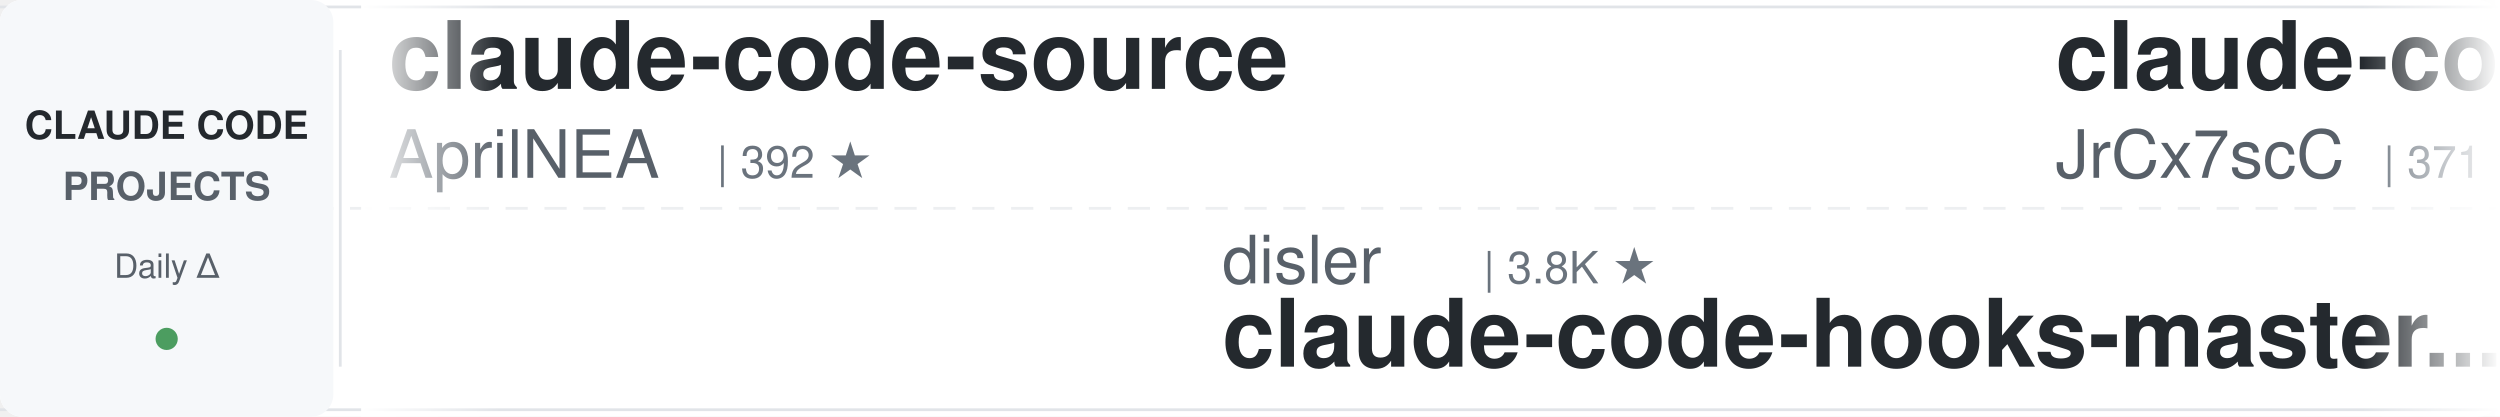
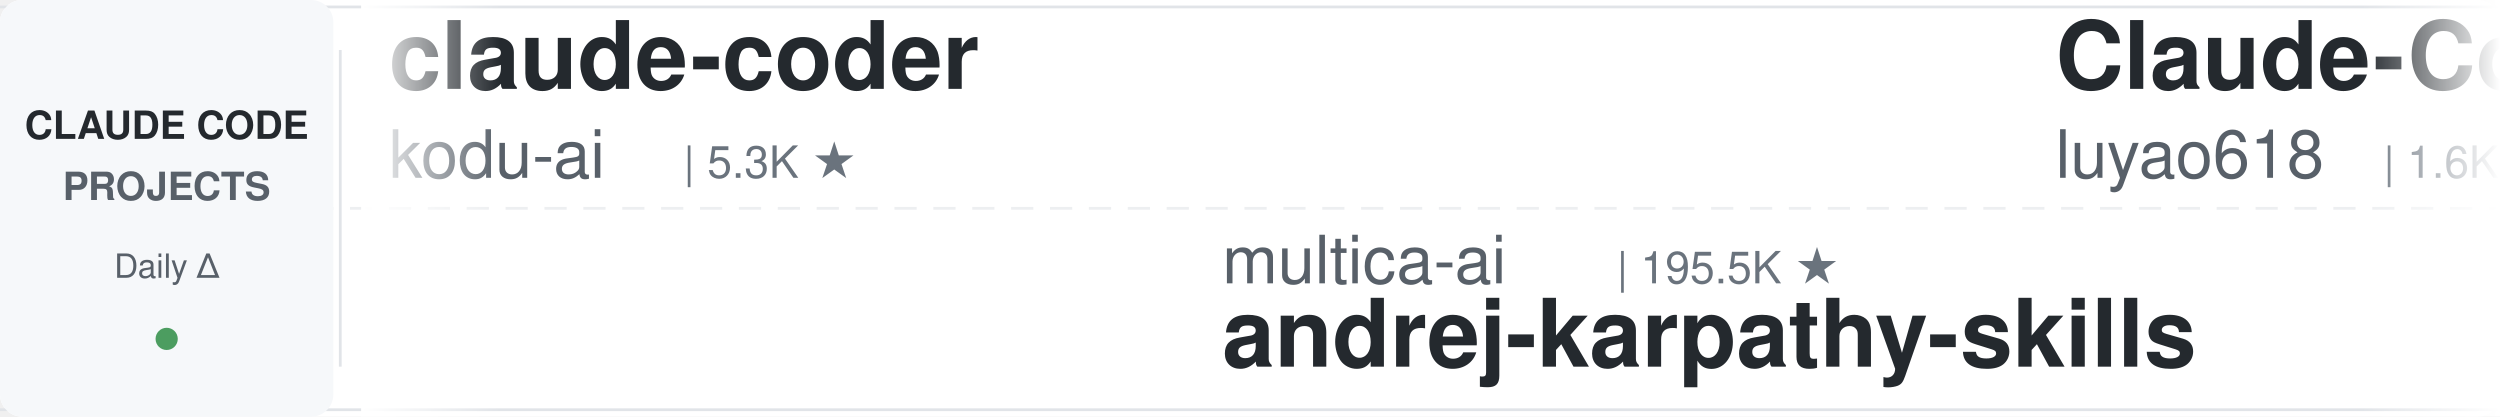
<svg xmlns="http://www.w3.org/2000/svg" width="900" height="150">
  <defs>
    <linearGradient id="leftFade" x1="0%" y1="0%" x2="100%" y2="0%">
      <stop offset="0%" style="stop-color:#ffffff;stop-opacity:1" />
      <stop offset="100%" style="stop-color:#ffffff;stop-opacity:0" />
    </linearGradient>
    <linearGradient id="rightFade" x1="0%" y1="0%" x2="100%" y2="0%">
      <stop offset="0%" style="stop-color:#ffffff;stop-opacity:0" />
      <stop offset="100%" style="stop-color:#ffffff;stop-opacity:1" />
    </linearGradient>
  </defs>
  <rect width="900" height="150" fill="#ffffff" rx="8" />
  <rect x="0" y="2" width="900" height="1" fill="#e1e4e8" />
  <rect x="0" y="147" width="900" height="1" fill="#e1e4e8" />
  <line x1="0" y1="75" x2="900" y2="75" stroke="#e1e4e8" stroke-width="1" stroke-dasharray="8 6" opacity="0.6" />
  <rect x="0" y="0" width="120" height="150" fill="#f6f8fa" rx="8" />
  <text x="60" y="50" font-family="-apple-system, BlinkMacSystemFont, 'Segoe UI', Helvetica, Arial, sans-serif" font-size="14" font-weight="600" fill="#24292e" text-anchor="middle">CLAUDE CODE</text>
  <text x="60" y="72" font-family="-apple-system, BlinkMacSystemFont, 'Segoe UI', Helvetica, Arial, sans-serif" font-size="14" font-weight="600" fill="#586069" text-anchor="middle">PROJECTS</text>
  <text x="60" y="100" font-family="-apple-system, BlinkMacSystemFont, 'Segoe UI', Helvetica, Arial, sans-serif" font-size="12" font-weight="500" fill="#586069" text-anchor="middle">Daily Δ</text>
  <circle cx="60" cy="122" r="4" fill="#22863a" opacity="0.8" />
  <rect x="122" y="18" width="1" height="114" fill="#e1e4e8" />
  <clipPath id="tickerClip">
    <rect x="130" y="0" width="770" height="150" />
  </clipPath>
  <g clip-path="url(#tickerClip)">
    <g id="tickerItems">
      <animateTransform attributeName="transform" attributeType="XML" type="translate" from="0 0" to="-3000 0" dur="54s" repeatCount="indefinite" />
      <g transform="translate(0, 0)">
-         <text x="140" y="32" font-family="-apple-system, BlinkMacSystemFont, 'Segoe UI', Helvetica, Arial, sans-serif" font-size="34" font-weight="600" fill="#24292e">claude-code-source</text>
-         <text x="140" y="64" font-family="-apple-system, BlinkMacSystemFont, 'Segoe UI', Helvetica, Arial, sans-serif" font-size="24" font-weight="400" fill="#586069">AprilNEA</text>
-         <text x="258" y="64" font-family="-apple-system, BlinkMacSystemFont, 'Segoe UI', Helvetica, Arial, sans-serif" font-size="16" font-weight="500" fill="#6a737d">| 392 ★</text>
+         <text x="140" y="32" font-family="-apple-system, BlinkMacSystemFont, 'Segoe UI', Helvetica, Arial, sans-serif" font-size="34" font-weight="600" fill="#24292e">claude-coder</text>
+         <text x="140" y="64" font-family="-apple-system, BlinkMacSystemFont, 'Segoe UI', Helvetica, Arial, sans-serif" font-size="24" font-weight="400" fill="#586069">kodu-ai</text>
+         <text x="246" y="64" font-family="-apple-system, BlinkMacSystemFont, 'Segoe UI', Helvetica, Arial, sans-serif" font-size="16" font-weight="500" fill="#6a737d">| 5.3K ★</text>
      </g>
      <g transform="translate(300, 0)">
-         <text x="140" y="102" font-family="-apple-system, BlinkMacSystemFont, 'Segoe UI', Helvetica, Arial, sans-serif" font-size="24" font-weight="400" fill="#586069">disler</text>
-         <text x="234" y="102" font-family="-apple-system, BlinkMacSystemFont, 'Segoe UI', Helvetica, Arial, sans-serif" font-size="16" font-weight="500" fill="#6a737d">| 3.8K ★</text>
-         <text x="140" y="132" font-family="-apple-system, BlinkMacSystemFont, 'Segoe UI', Helvetica, Arial, sans-serif" font-size="34" font-weight="600" fill="#24292e">claude-code-hooks-master...</text>
+         <text x="140" y="102" font-family="-apple-system, BlinkMacSystemFont, 'Segoe UI', Helvetica, Arial, sans-serif" font-size="24" font-weight="400" fill="#586069">multica-ai</text>
+         <text x="282" y="102" font-family="-apple-system, BlinkMacSystemFont, 'Segoe UI', Helvetica, Arial, sans-serif" font-size="16" font-weight="500" fill="#6a737d">| 195.5K ★</text>
+         <text x="140" y="132" font-family="-apple-system, BlinkMacSystemFont, 'Segoe UI', Helvetica, Arial, sans-serif" font-size="34" font-weight="600" fill="#24292e">andrej-karpathy-skills</text>
      </g>
      <g transform="translate(600, 0)">
-         <text x="140" y="32" font-family="-apple-system, BlinkMacSystemFont, 'Segoe UI', Helvetica, Arial, sans-serif" font-size="34" font-weight="600" fill="#24292e">claude-code-source</text>
-         <text x="140" y="64" font-family="-apple-system, BlinkMacSystemFont, 'Segoe UI', Helvetica, Arial, sans-serif" font-size="24" font-weight="400" fill="#586069">JrCx7scC</text>
-         <text x="258" y="64" font-family="-apple-system, BlinkMacSystemFont, 'Segoe UI', Helvetica, Arial, sans-serif" font-size="16" font-weight="500" fill="#6a737d">| 371 ★</text>
+         <text x="140" y="32" font-family="-apple-system, BlinkMacSystemFont, 'Segoe UI', Helvetica, Arial, sans-serif" font-size="34" font-weight="600" fill="#24292e">Claude-Code-Source-Study</text>
+         <text x="140" y="64" font-family="-apple-system, BlinkMacSystemFont, 'Segoe UI', Helvetica, Arial, sans-serif" font-size="24" font-weight="400" fill="#586069">luyao618</text>
+         <text x="258" y="64" font-family="-apple-system, BlinkMacSystemFont, 'Segoe UI', Helvetica, Arial, sans-serif" font-size="16" font-weight="500" fill="#6a737d">| 1.6K ★</text>
      </g>
      <g transform="translate(900, 0)">
-         <text x="140" y="102" font-family="-apple-system, BlinkMacSystemFont, 'Segoe UI', Helvetica, Arial, sans-serif" font-size="24" font-weight="400" fill="#586069">musistudio</text>
-         <text x="282" y="102" font-family="-apple-system, BlinkMacSystemFont, 'Segoe UI', Helvetica, Arial, sans-serif" font-size="16" font-weight="500" fill="#6a737d">| 36.1K ★</text>
-         <text x="140" y="132" font-family="-apple-system, BlinkMacSystemFont, 'Segoe UI', Helvetica, Arial, sans-serif" font-size="34" font-weight="600" fill="#24292e">claude-code-router</text>
+         <text x="140" y="102" font-family="-apple-system, BlinkMacSystemFont, 'Segoe UI', Helvetica, Arial, sans-serif" font-size="24" font-weight="400" fill="#586069">LING71671</text>
+         <text x="270" y="102" font-family="-apple-system, BlinkMacSystemFont, 'Segoe UI', Helvetica, Arial, sans-serif" font-size="16" font-weight="500" fill="#6a737d">| 927 ★</text>
+         <text x="140" y="132" font-family="-apple-system, BlinkMacSystemFont, 'Segoe UI', Helvetica, Arial, sans-serif" font-size="34" font-weight="600" fill="#24292e">Open-ClaudeCode</text>
      </g>
      <g transform="translate(1200, 0)">
-         <text x="140" y="32" font-family="-apple-system, BlinkMacSystemFont, 'Segoe UI', Helvetica, Arial, sans-serif" font-size="34" font-weight="600" fill="#24292e">ECC</text>
-         <text x="140" y="64" font-family="-apple-system, BlinkMacSystemFont, 'Segoe UI', Helvetica, Arial, sans-serif" font-size="24" font-weight="400" fill="#586069">affaan-m</text>
-         <text x="258" y="64" font-family="-apple-system, BlinkMacSystemFont, 'Segoe UI', Helvetica, Arial, sans-serif" font-size="16" font-weight="500" fill="#6a737d">| 232.2K ★</text>
+         <text x="140" y="32" font-family="-apple-system, BlinkMacSystemFont, 'Segoe UI', Helvetica, Arial, sans-serif" font-size="34" font-weight="600" fill="#24292e">claude-code-guide</text>
+         <text x="140" y="64" font-family="-apple-system, BlinkMacSystemFont, 'Segoe UI', Helvetica, Arial, sans-serif" font-size="24" font-weight="400" fill="#586069">Cranot</text>
+         <text x="234" y="64" font-family="-apple-system, BlinkMacSystemFont, 'Segoe UI', Helvetica, Arial, sans-serif" font-size="16" font-weight="500" fill="#6a737d">| 2.8K ★</text>
      </g>
      <g transform="translate(1500, 0)">
-         <text x="140" y="102" font-family="-apple-system, BlinkMacSystemFont, 'Segoe UI', Helvetica, Arial, sans-serif" font-size="24" font-weight="400" fill="#586069">Windy3f3f3f3f</text>
-         <text x="318" y="102" font-family="-apple-system, BlinkMacSystemFont, 'Segoe UI', Helvetica, Arial, sans-serif" font-size="16" font-weight="500" fill="#6a737d">| 2.4K ★</text>
-         <text x="140" y="132" font-family="-apple-system, BlinkMacSystemFont, 'Segoe UI', Helvetica, Arial, sans-serif" font-size="34" font-weight="600" fill="#24292e">claude-code-from-scratch</text>
+         <text x="140" y="102" font-family="-apple-system, BlinkMacSystemFont, 'Segoe UI', Helvetica, Arial, sans-serif" font-size="24" font-weight="400" fill="#586069">https-deeplearning-ai</text>
+         <text x="414" y="102" font-family="-apple-system, BlinkMacSystemFont, 'Segoe UI', Helvetica, Arial, sans-serif" font-size="16" font-weight="500" fill="#6a737d">| 535 ★</text>
+         <text x="140" y="132" font-family="-apple-system, BlinkMacSystemFont, 'Segoe UI', Helvetica, Arial, sans-serif" font-size="34" font-weight="600" fill="#24292e">sc-claude-code-files</text>
      </g>
      <g transform="translate(1800, 0)">
-         <text x="140" y="32" font-family="-apple-system, BlinkMacSystemFont, 'Segoe UI', Helvetica, Arial, sans-serif" font-size="34" font-weight="600" fill="#24292e">claude-code-source-build</text>
-         <text x="140" y="64" font-family="-apple-system, BlinkMacSystemFont, 'Segoe UI', Helvetica, Arial, sans-serif" font-size="24" font-weight="400" fill="#586069">andrew-kramer-inno</text>
-         <text x="378" y="64" font-family="-apple-system, BlinkMacSystemFont, 'Segoe UI', Helvetica, Arial, sans-serif" font-size="16" font-weight="500" fill="#6a737d">| 594 ★</text>
+         <text x="140" y="32" font-family="-apple-system, BlinkMacSystemFont, 'Segoe UI', Helvetica, Arial, sans-serif" font-size="34" font-weight="600" fill="#24292e">ralph-claude-code</text>
+         <text x="140" y="64" font-family="-apple-system, BlinkMacSystemFont, 'Segoe UI', Helvetica, Arial, sans-serif" font-size="24" font-weight="400" fill="#586069">frankbria</text>
+         <text x="270" y="64" font-family="-apple-system, BlinkMacSystemFont, 'Segoe UI', Helvetica, Arial, sans-serif" font-size="16" font-weight="500" fill="#6a737d">| 9.6K ★</text>
      </g>
      <g transform="translate(2100, 0)">
-         <text x="140" y="102" font-family="-apple-system, BlinkMacSystemFont, 'Segoe UI', Helvetica, Arial, sans-serif" font-size="24" font-weight="400" fill="#586069">VoltAgent</text>
-         <text x="270" y="102" font-family="-apple-system, BlinkMacSystemFont, 'Segoe UI', Helvetica, Arial, sans-serif" font-size="16" font-weight="500" fill="#6a737d">| 23.6K ★</text>
-         <text x="140" y="132" font-family="-apple-system, BlinkMacSystemFont, 'Segoe UI', Helvetica, Arial, sans-serif" font-size="34" font-weight="600" fill="#24292e">awesome-claude-code-suba...</text>
+         <text x="140" y="102" font-family="-apple-system, BlinkMacSystemFont, 'Segoe UI', Helvetica, Arial, sans-serif" font-size="24" font-weight="400" fill="#586069">andrew-kramer-inno</text>
+         <text x="378" y="102" font-family="-apple-system, BlinkMacSystemFont, 'Segoe UI', Helvetica, Arial, sans-serif" font-size="16" font-weight="500" fill="#6a737d">| 594 ★</text>
+         <text x="140" y="132" font-family="-apple-system, BlinkMacSystemFont, 'Segoe UI', Helvetica, Arial, sans-serif" font-size="34" font-weight="600" fill="#24292e">claude-code-source-build</text>
      </g>
      <g transform="translate(2400, 0)">
-         <text x="140" y="32" font-family="-apple-system, BlinkMacSystemFont, 'Segoe UI', Helvetica, Arial, sans-serif" font-size="34" font-weight="600" fill="#24292e">claude-code-rev</text>
-         <text x="140" y="64" font-family="-apple-system, BlinkMacSystemFont, 'Segoe UI', Helvetica, Arial, sans-serif" font-size="24" font-weight="400" fill="#586069">oboard</text>
-         <text x="234" y="64" font-family="-apple-system, BlinkMacSystemFont, 'Segoe UI', Helvetica, Arial, sans-serif" font-size="16" font-weight="500" fill="#6a737d">| 3.3K ★</text>
+         <text x="140" y="32" font-family="-apple-system, BlinkMacSystemFont, 'Segoe UI', Helvetica, Arial, sans-serif" font-size="34" font-weight="600" fill="#24292e">claude-code-ultimate-gui...</text>
+         <text x="140" y="64" font-family="-apple-system, BlinkMacSystemFont, 'Segoe UI', Helvetica, Arial, sans-serif" font-size="24" font-weight="400" fill="#586069">FlorianBruniaux</text>
+         <text x="342" y="64" font-family="-apple-system, BlinkMacSystemFont, 'Segoe UI', Helvetica, Arial, sans-serif" font-size="16" font-weight="500" fill="#6a737d">| 5.5K ★</text>
      </g>
      <g transform="translate(2700, 0)">
-         <text x="140" y="102" font-family="-apple-system, BlinkMacSystemFont, 'Segoe UI', Helvetica, Arial, sans-serif" font-size="24" font-weight="400" fill="#586069">Maciek-roboblog</text>
-         <text x="342" y="102" font-family="-apple-system, BlinkMacSystemFont, 'Segoe UI', Helvetica, Arial, sans-serif" font-size="16" font-weight="500" fill="#6a737d">| 8.5K ★</text>
-         <text x="140" y="132" font-family="-apple-system, BlinkMacSystemFont, 'Segoe UI', Helvetica, Arial, sans-serif" font-size="34" font-weight="600" fill="#24292e">Claude-Code-Usage-Monito...</text>
+         <text x="140" y="102" font-family="-apple-system, BlinkMacSystemFont, 'Segoe UI', Helvetica, Arial, sans-serif" font-size="24" font-weight="400" fill="#586069">feiskyer</text>
+         <text x="258" y="102" font-family="-apple-system, BlinkMacSystemFont, 'Segoe UI', Helvetica, Arial, sans-serif" font-size="16" font-weight="500" fill="#6a737d">| 1.6K ★</text>
+         <text x="140" y="132" font-family="-apple-system, BlinkMacSystemFont, 'Segoe UI', Helvetica, Arial, sans-serif" font-size="34" font-weight="600" fill="#24292e">claude-code-settings</text>
      </g>
      <g transform="translate(3000, 0)">
-         <text x="140" y="32" font-family="-apple-system, BlinkMacSystemFont, 'Segoe UI', Helvetica, Arial, sans-serif" font-size="34" font-weight="600" fill="#24292e">claude-code-source</text>
-         <text x="140" y="64" font-family="-apple-system, BlinkMacSystemFont, 'Segoe UI', Helvetica, Arial, sans-serif" font-size="24" font-weight="400" fill="#586069">AprilNEA</text>
-         <text x="258" y="64" font-family="-apple-system, BlinkMacSystemFont, 'Segoe UI', Helvetica, Arial, sans-serif" font-size="16" font-weight="500" fill="#6a737d">| 392 ★</text>
+         <text x="140" y="32" font-family="-apple-system, BlinkMacSystemFont, 'Segoe UI', Helvetica, Arial, sans-serif" font-size="34" font-weight="600" fill="#24292e">claude-coder</text>
+         <text x="140" y="64" font-family="-apple-system, BlinkMacSystemFont, 'Segoe UI', Helvetica, Arial, sans-serif" font-size="24" font-weight="400" fill="#586069">kodu-ai</text>
+         <text x="246" y="64" font-family="-apple-system, BlinkMacSystemFont, 'Segoe UI', Helvetica, Arial, sans-serif" font-size="16" font-weight="500" fill="#6a737d">| 5.3K ★</text>
      </g>
      <g transform="translate(3300, 0)">
-         <text x="140" y="102" font-family="-apple-system, BlinkMacSystemFont, 'Segoe UI', Helvetica, Arial, sans-serif" font-size="24" font-weight="400" fill="#586069">disler</text>
-         <text x="234" y="102" font-family="-apple-system, BlinkMacSystemFont, 'Segoe UI', Helvetica, Arial, sans-serif" font-size="16" font-weight="500" fill="#6a737d">| 3.8K ★</text>
-         <text x="140" y="132" font-family="-apple-system, BlinkMacSystemFont, 'Segoe UI', Helvetica, Arial, sans-serif" font-size="34" font-weight="600" fill="#24292e">claude-code-hooks-master...</text>
+         <text x="140" y="102" font-family="-apple-system, BlinkMacSystemFont, 'Segoe UI', Helvetica, Arial, sans-serif" font-size="24" font-weight="400" fill="#586069">multica-ai</text>
+         <text x="282" y="102" font-family="-apple-system, BlinkMacSystemFont, 'Segoe UI', Helvetica, Arial, sans-serif" font-size="16" font-weight="500" fill="#6a737d">| 195.5K ★</text>
+         <text x="140" y="132" font-family="-apple-system, BlinkMacSystemFont, 'Segoe UI', Helvetica, Arial, sans-serif" font-size="34" font-weight="600" fill="#24292e">andrej-karpathy-skills</text>
      </g>
      <g transform="translate(3600, 0)">
-         <text x="140" y="32" font-family="-apple-system, BlinkMacSystemFont, 'Segoe UI', Helvetica, Arial, sans-serif" font-size="34" font-weight="600" fill="#24292e">claude-code-source</text>
-         <text x="140" y="64" font-family="-apple-system, BlinkMacSystemFont, 'Segoe UI', Helvetica, Arial, sans-serif" font-size="24" font-weight="400" fill="#586069">JrCx7scC</text>
-         <text x="258" y="64" font-family="-apple-system, BlinkMacSystemFont, 'Segoe UI', Helvetica, Arial, sans-serif" font-size="16" font-weight="500" fill="#6a737d">| 371 ★</text>
+         <text x="140" y="32" font-family="-apple-system, BlinkMacSystemFont, 'Segoe UI', Helvetica, Arial, sans-serif" font-size="34" font-weight="600" fill="#24292e">Claude-Code-Source-Study</text>
+         <text x="140" y="64" font-family="-apple-system, BlinkMacSystemFont, 'Segoe UI', Helvetica, Arial, sans-serif" font-size="24" font-weight="400" fill="#586069">luyao618</text>
+         <text x="258" y="64" font-family="-apple-system, BlinkMacSystemFont, 'Segoe UI', Helvetica, Arial, sans-serif" font-size="16" font-weight="500" fill="#6a737d">| 1.6K ★</text>
      </g>
      <g transform="translate(3900, 0)">
-         <text x="140" y="102" font-family="-apple-system, BlinkMacSystemFont, 'Segoe UI', Helvetica, Arial, sans-serif" font-size="24" font-weight="400" fill="#586069">musistudio</text>
-         <text x="282" y="102" font-family="-apple-system, BlinkMacSystemFont, 'Segoe UI', Helvetica, Arial, sans-serif" font-size="16" font-weight="500" fill="#6a737d">| 36.1K ★</text>
-         <text x="140" y="132" font-family="-apple-system, BlinkMacSystemFont, 'Segoe UI', Helvetica, Arial, sans-serif" font-size="34" font-weight="600" fill="#24292e">claude-code-router</text>
+         <text x="140" y="102" font-family="-apple-system, BlinkMacSystemFont, 'Segoe UI', Helvetica, Arial, sans-serif" font-size="24" font-weight="400" fill="#586069">LING71671</text>
+         <text x="270" y="102" font-family="-apple-system, BlinkMacSystemFont, 'Segoe UI', Helvetica, Arial, sans-serif" font-size="16" font-weight="500" fill="#6a737d">| 927 ★</text>
+         <text x="140" y="132" font-family="-apple-system, BlinkMacSystemFont, 'Segoe UI', Helvetica, Arial, sans-serif" font-size="34" font-weight="600" fill="#24292e">Open-ClaudeCode</text>
      </g>
    </g>
  </g>
  <rect x="130" y="0" width="50" height="150" fill="url(#leftFade)" />
  <rect x="850" y="0" width="50" height="150" fill="url(#rightFade)" />
</svg>
